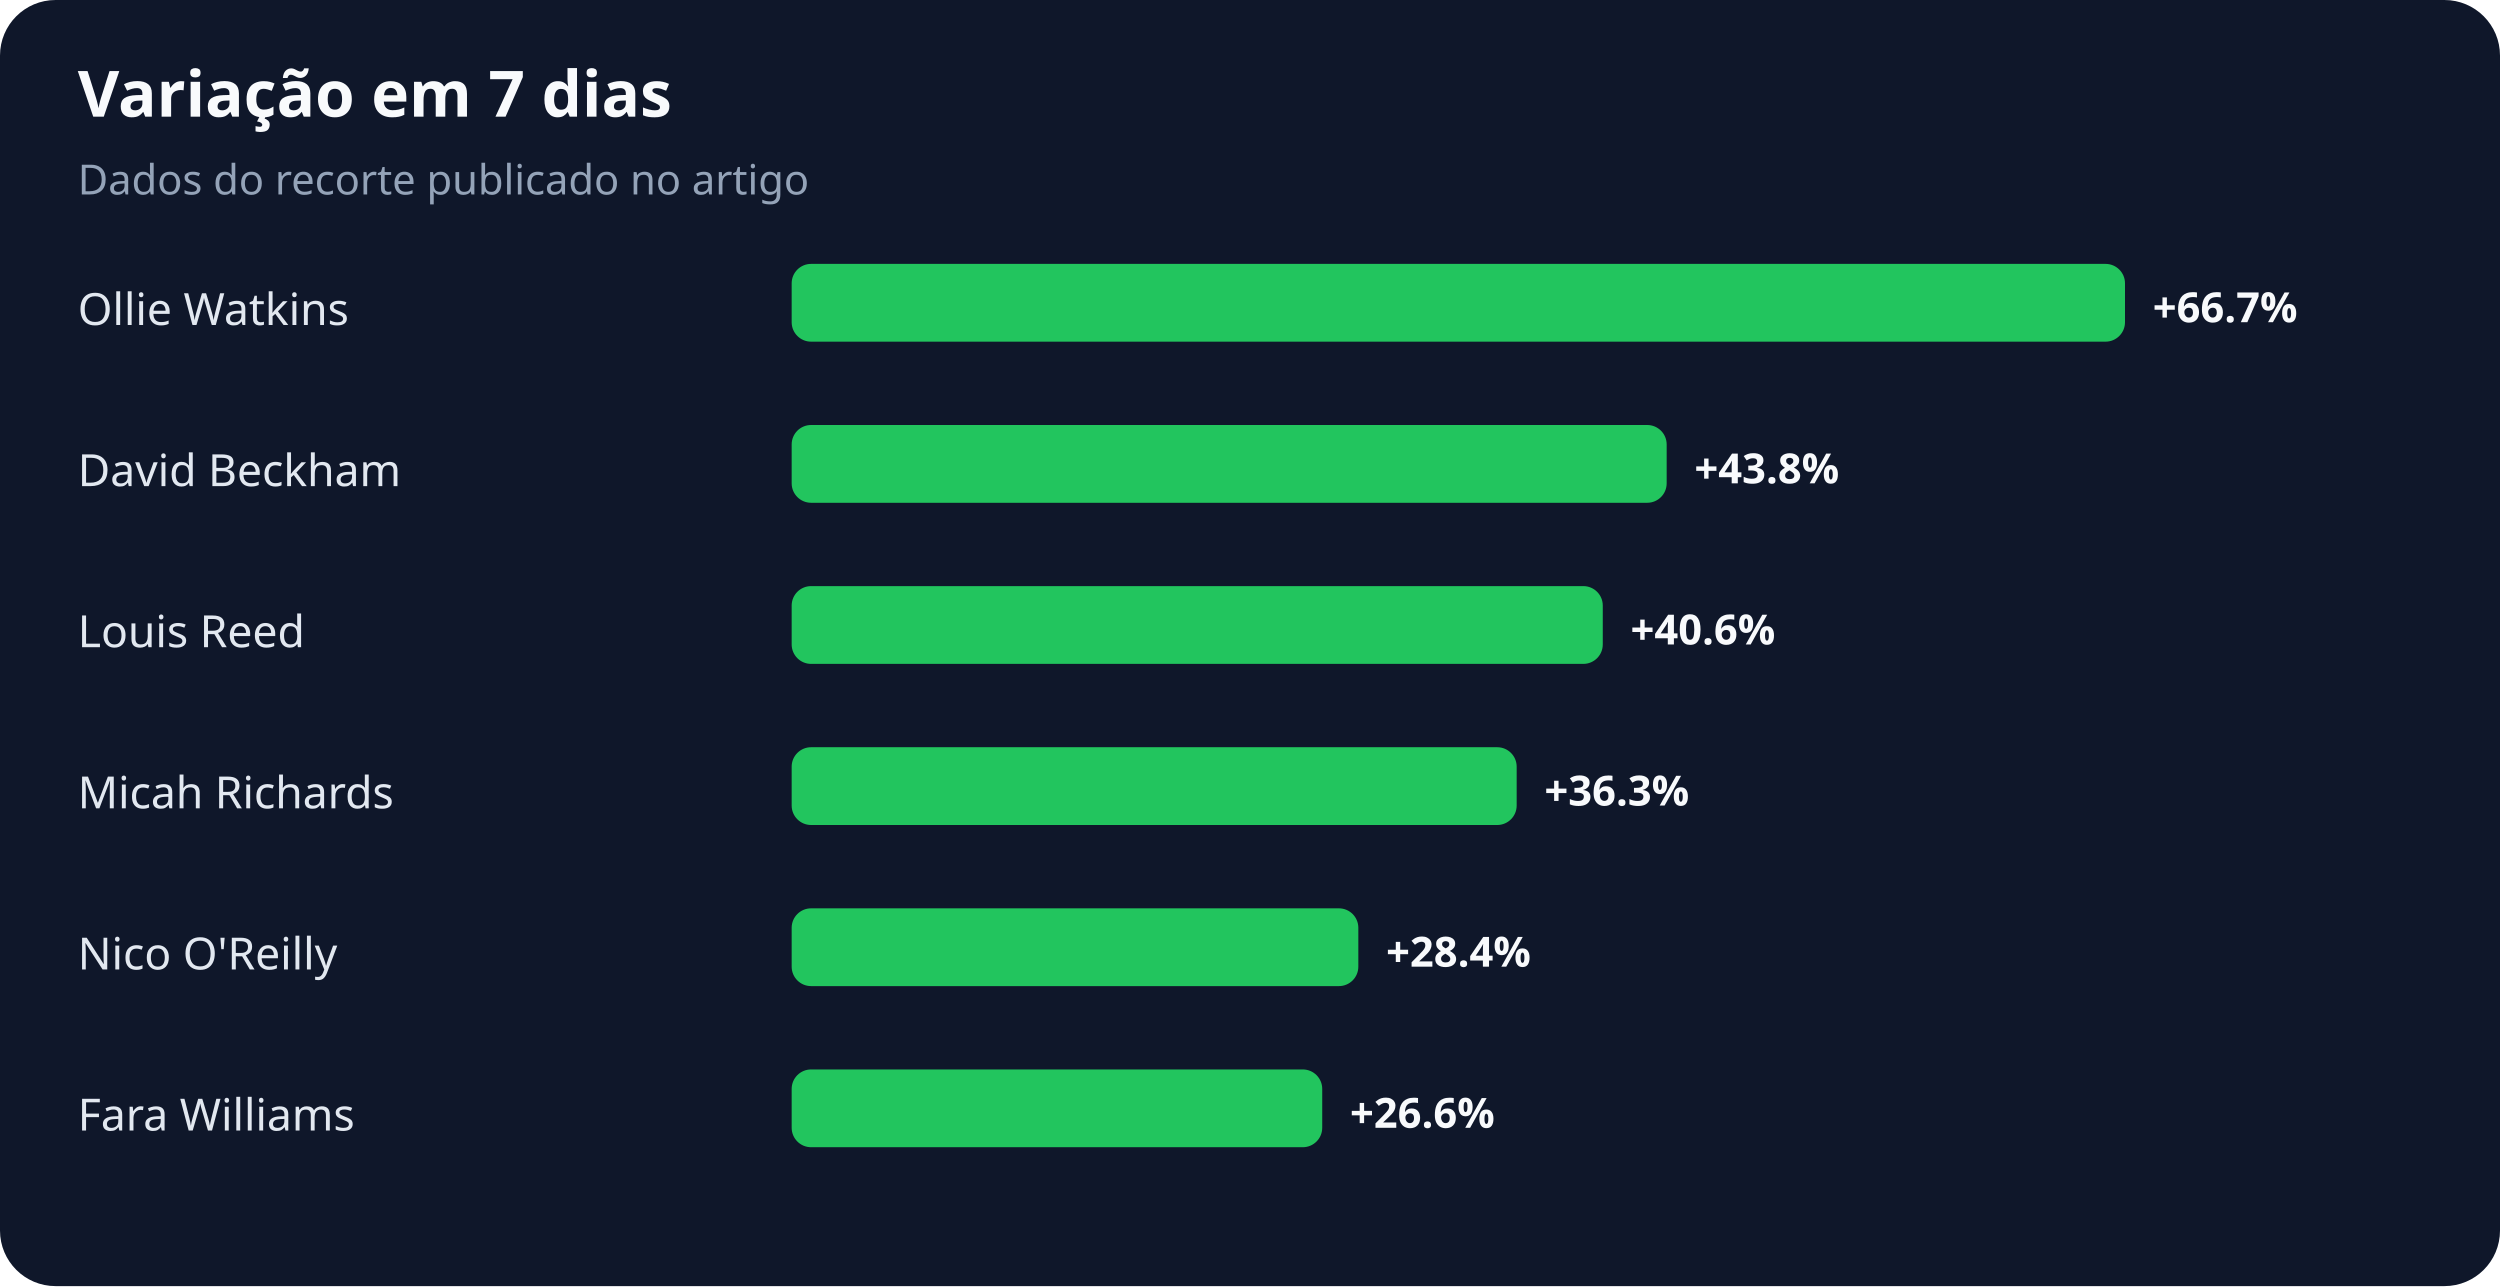
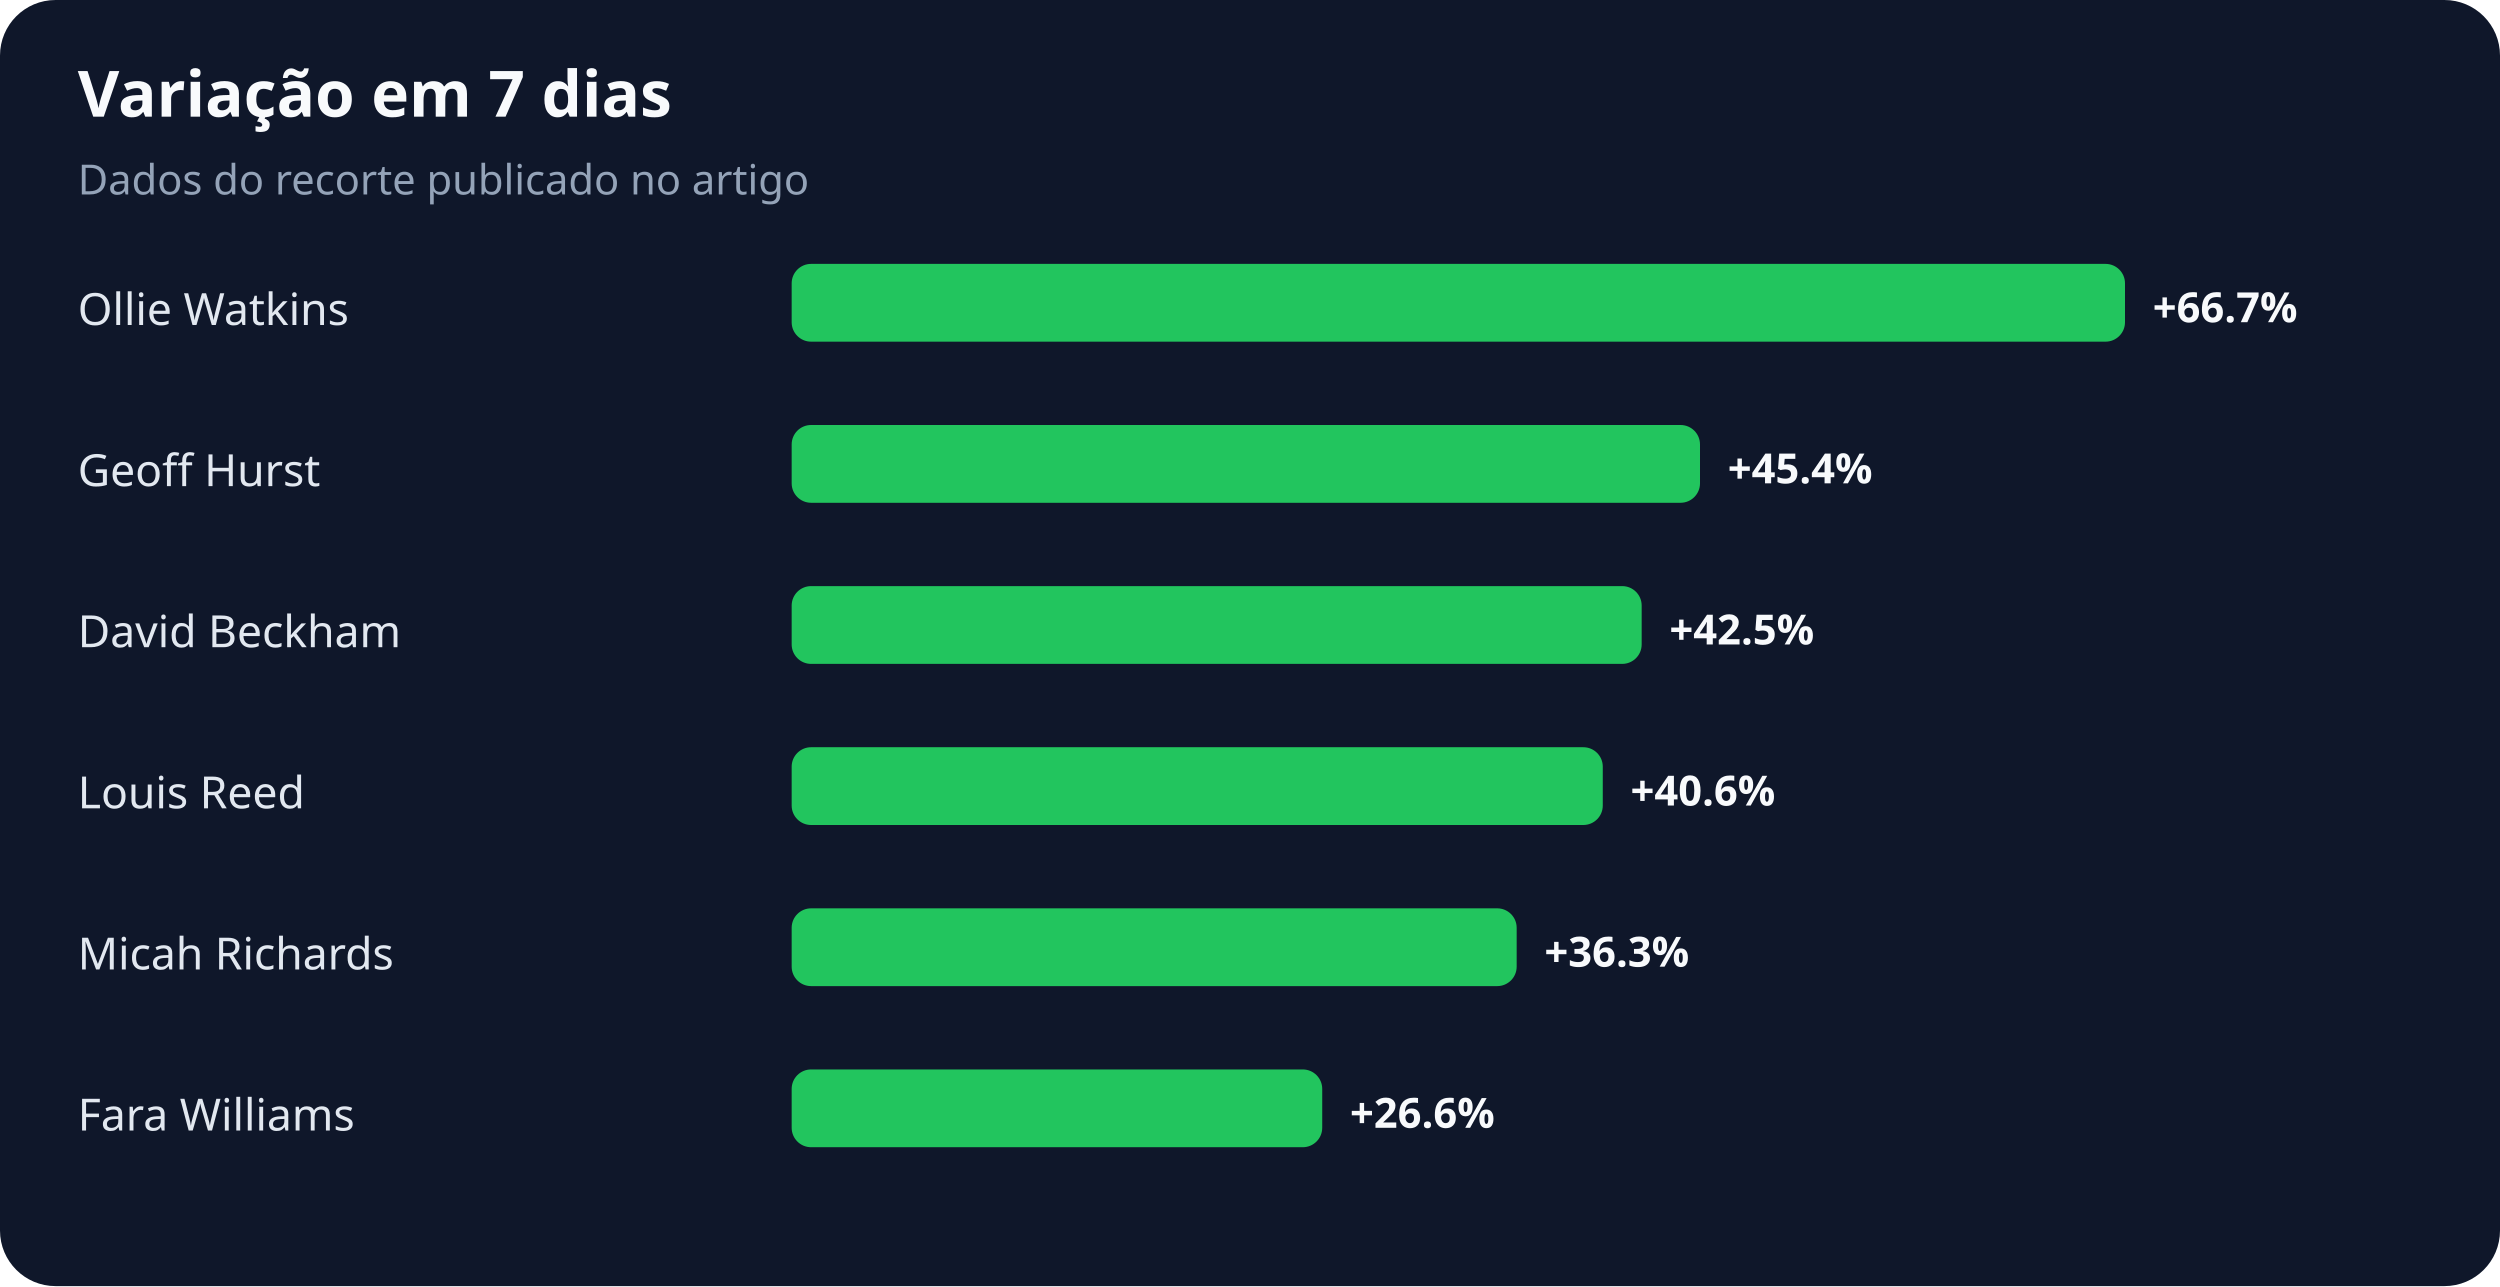
<svg xmlns="http://www.w3.org/2000/svg" width="900" height="463" viewBox="0 0 900 463" role="img" aria-labelledby="title desc">
  <rect width="100%" height="100%" rx="20" fill="#0f172a" />
  <text x="28" y="42" fill="#f8fafc" font-family="system-ui,sans-serif" font-size="23" font-weight="700">Variação em 7 dias</text>
  <text x="28" y="70" fill="#94a3b8" font-family="system-ui,sans-serif" font-size="15">Dados do recorte publicado no artigo</text>
  <text x="28" y="117" fill="#e2e8f0" font-family="system-ui,sans-serif" font-size="16">Ollie Watkins</text>
  <rect x="285" y="95" width="480" height="28" rx="7" fill="#22c55e" />
  <text x="775" y="116" fill="#f8fafc" font-family="system-ui,sans-serif" font-size="15" font-weight="700">+66.7%</text>
-   <text x="28" y="175" fill="#e2e8f0" font-family="system-ui,sans-serif" font-size="16">David Beckham</text>
-   <rect x="285" y="153" width="315" height="28" rx="7" fill="#22c55e" />
-   <text x="610" y="174" fill="#f8fafc" font-family="system-ui,sans-serif" font-size="15" font-weight="700">+43.8%</text>
-   <text x="28" y="233" fill="#e2e8f0" font-family="system-ui,sans-serif" font-size="16">Louis Reed</text>
-   <rect x="285" y="211" width="292" height="28" rx="7" fill="#22c55e" />
-   <text x="587" y="232" fill="#f8fafc" font-family="system-ui,sans-serif" font-size="15" font-weight="700">+40.6%</text>
-   <text x="28" y="291" fill="#e2e8f0" font-family="system-ui,sans-serif" font-size="16">Micah Richards</text>
-   <rect x="285" y="269" width="261" height="28" rx="7" fill="#22c55e" />
-   <text x="556" y="290" fill="#f8fafc" font-family="system-ui,sans-serif" font-size="15" font-weight="700">+36.3%</text>
-   <text x="28" y="349" fill="#e2e8f0" font-family="system-ui,sans-serif" font-size="16">Nico O'Reilly</text>
-   <rect x="285" y="327" width="204" height="28" rx="7" fill="#22c55e" />
-   <text x="499" y="348" fill="#f8fafc" font-family="system-ui,sans-serif" font-size="15" font-weight="700">+28.4%</text>
+   <text x="28" y="175" fill="#e2e8f0" font-family="system-ui,sans-serif" font-size="16">Geoff Hurst</text>
+   <rect x="285" y="153" width="327" height="28" rx="7" fill="#22c55e" />
+   <text x="622" y="174" fill="#f8fafc" font-family="system-ui,sans-serif" font-size="15" font-weight="700">+45.4%</text>
+   <text x="28" y="233" fill="#e2e8f0" font-family="system-ui,sans-serif" font-size="16">David Beckham</text>
+   <rect x="285" y="211" width="306" height="28" rx="7" fill="#22c55e" />
+   <text x="601" y="232" fill="#f8fafc" font-family="system-ui,sans-serif" font-size="15" font-weight="700">+42.5%</text>
+   <text x="28" y="291" fill="#e2e8f0" font-family="system-ui,sans-serif" font-size="16">Louis Reed</text>
+   <rect x="285" y="269" width="292" height="28" rx="7" fill="#22c55e" />
+   <text x="587" y="290" fill="#f8fafc" font-family="system-ui,sans-serif" font-size="15" font-weight="700">+40.6%</text>
+   <text x="28" y="349" fill="#e2e8f0" font-family="system-ui,sans-serif" font-size="16">Micah Richards</text>
+   <rect x="285" y="327" width="261" height="28" rx="7" fill="#22c55e" />
+   <text x="556" y="348" fill="#f8fafc" font-family="system-ui,sans-serif" font-size="15" font-weight="700">+36.3%</text>
  <text x="28" y="407" fill="#e2e8f0" font-family="system-ui,sans-serif" font-size="16">Fara Williams</text>
  <rect x="285" y="385" width="191" height="28" rx="7" fill="#22c55e" />
  <text x="486" y="406" fill="#f8fafc" font-family="system-ui,sans-serif" font-size="15" font-weight="700">+26.6%</text>
</svg>
